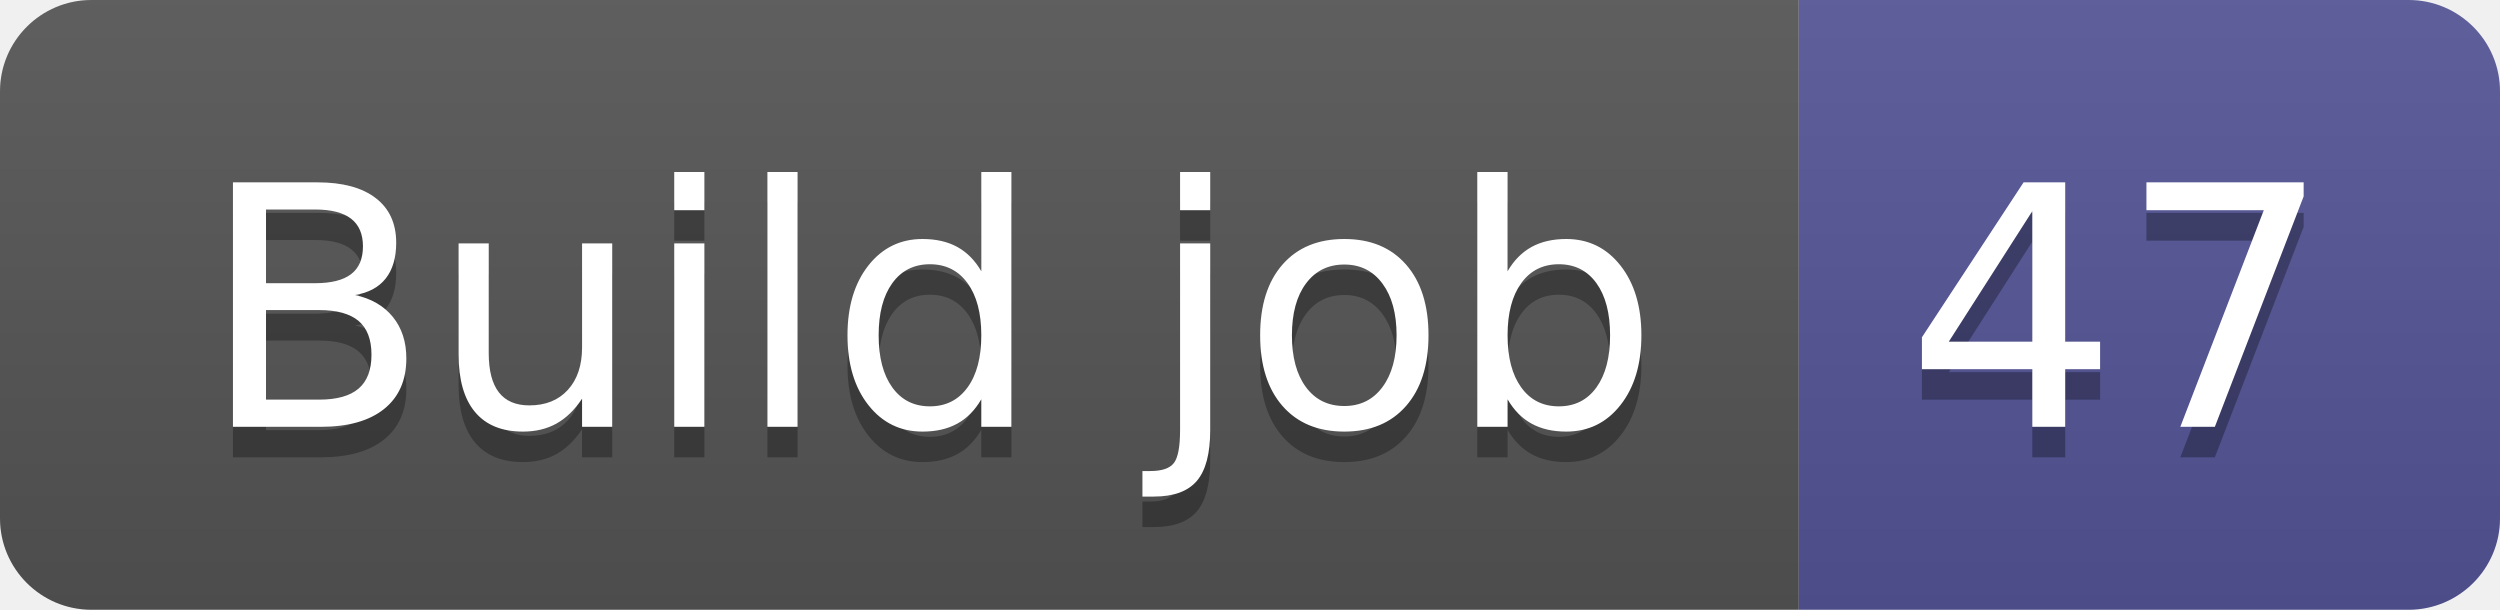
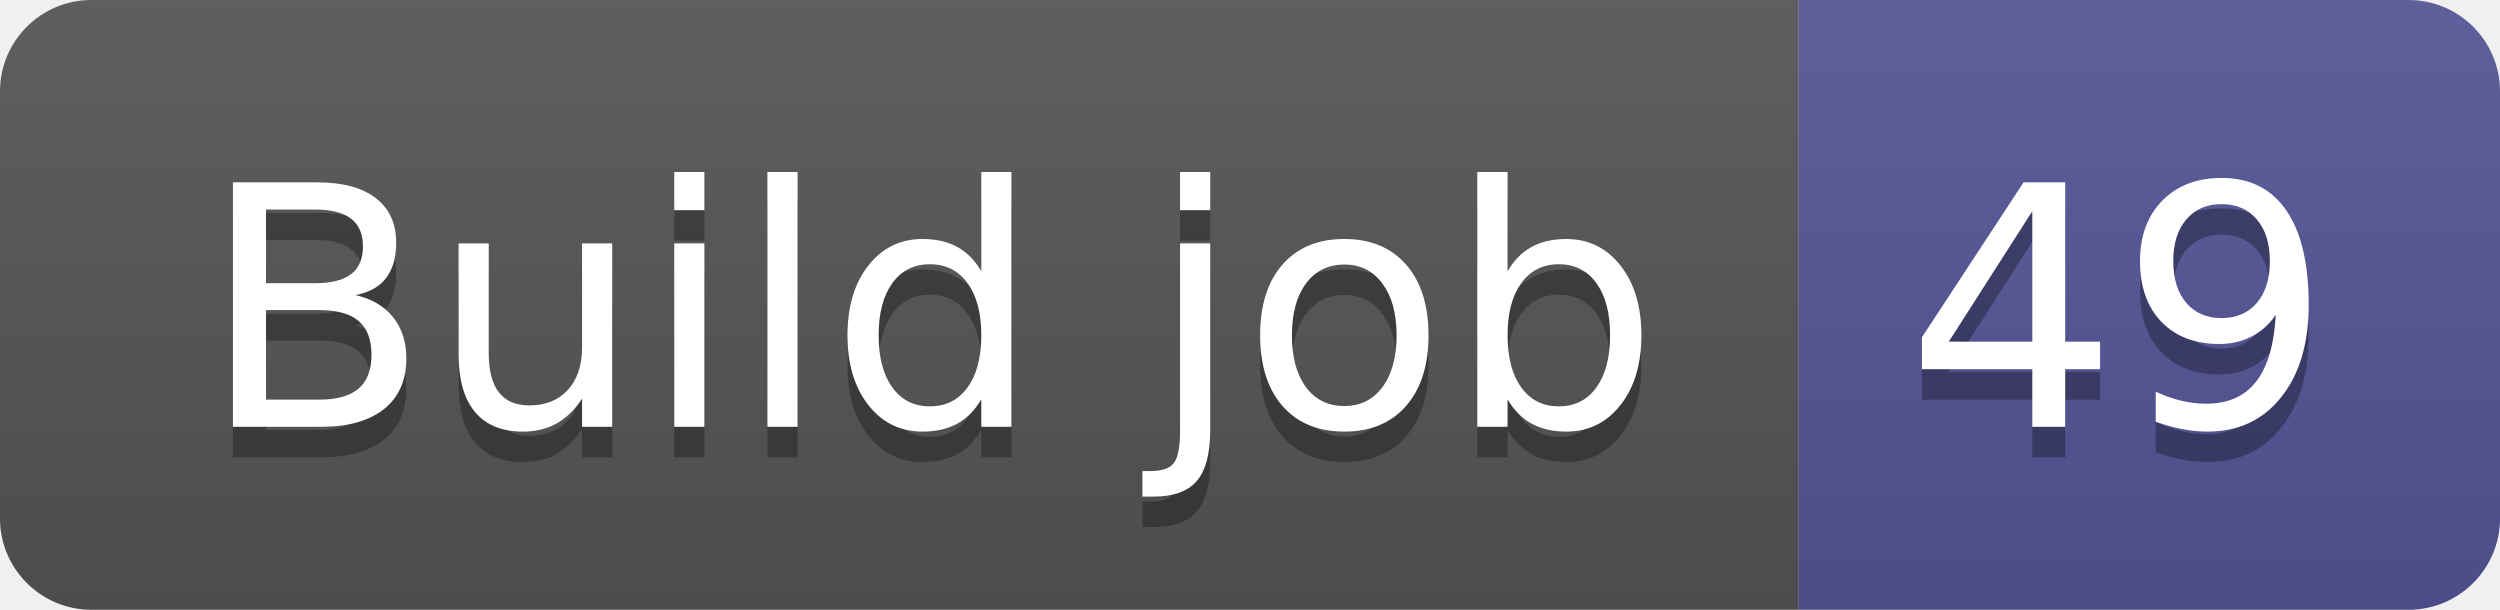
- <svg xmlns="http://www.w3.org/2000/svg" width="82" height="20" role="img" aria-label="Build job: 47">
+ <svg xmlns="http://www.w3.org/2000/svg" width="82" height="20" role="img" aria-label="Build job: 49">
  <linearGradient id="s" x2="0" y2="100%">
    <stop offset="0" stop-color="#bbb" stop-opacity=".1" />
    <stop offset="1" stop-opacity=".1" />
  </linearGradient>
  <clipPath id="r">
    <rect width="82" height="20" rx="3" fill="#fff" />
  </clipPath>
  <g clip-path="url(#r)">
    <rect width="59" height="20" fill="#555" />
    <rect x="59" width="23" height="20" fill="#535597" />
    <rect width="82" height="20" fill="url(#s)" />
  </g>
  <g fill="#fff" text-anchor="middle" font-family="Verdana,Geneva,DejaVu Sans,sans-serif" text-rendering="geometricPrecision" font-size="110">
    <text aria-hidden="true" x="305" y="150" fill="#010101" fill-opacity=".3" transform="scale(.1)" textLength="490">Build job</text>
    <text x="305" y="140" transform="scale(.1)" fill="#fff" textLength="490">Build job</text>
-     <text aria-hidden="true" x="695" y="150" fill="#010101" fill-opacity=".3" transform="scale(.1)" textLength="130">47</text>
-     <text x="695" y="140" transform="scale(.1)" fill="#fff" textLength="130">47</text>
+     <text aria-hidden="true" x="695" y="150" fill="#010101" fill-opacity=".3" transform="scale(.1)" textLength="130">49</text>
+     <text x="695" y="140" transform="scale(.1)" fill="#fff" textLength="130">49</text>
  </g>
</svg>
